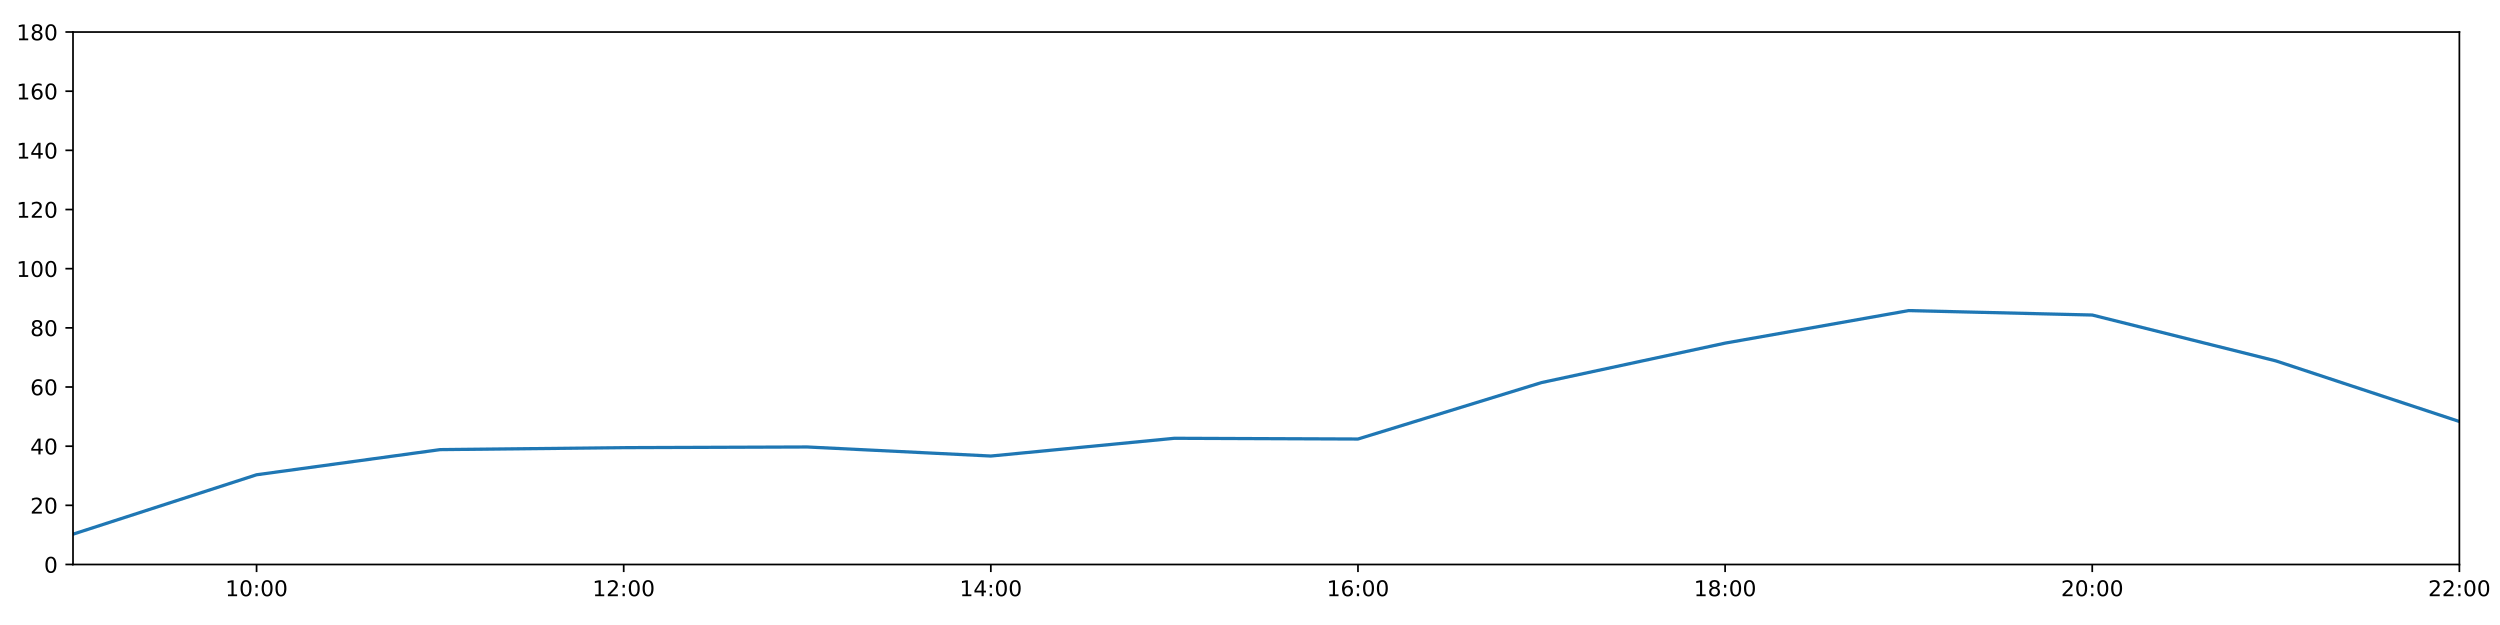
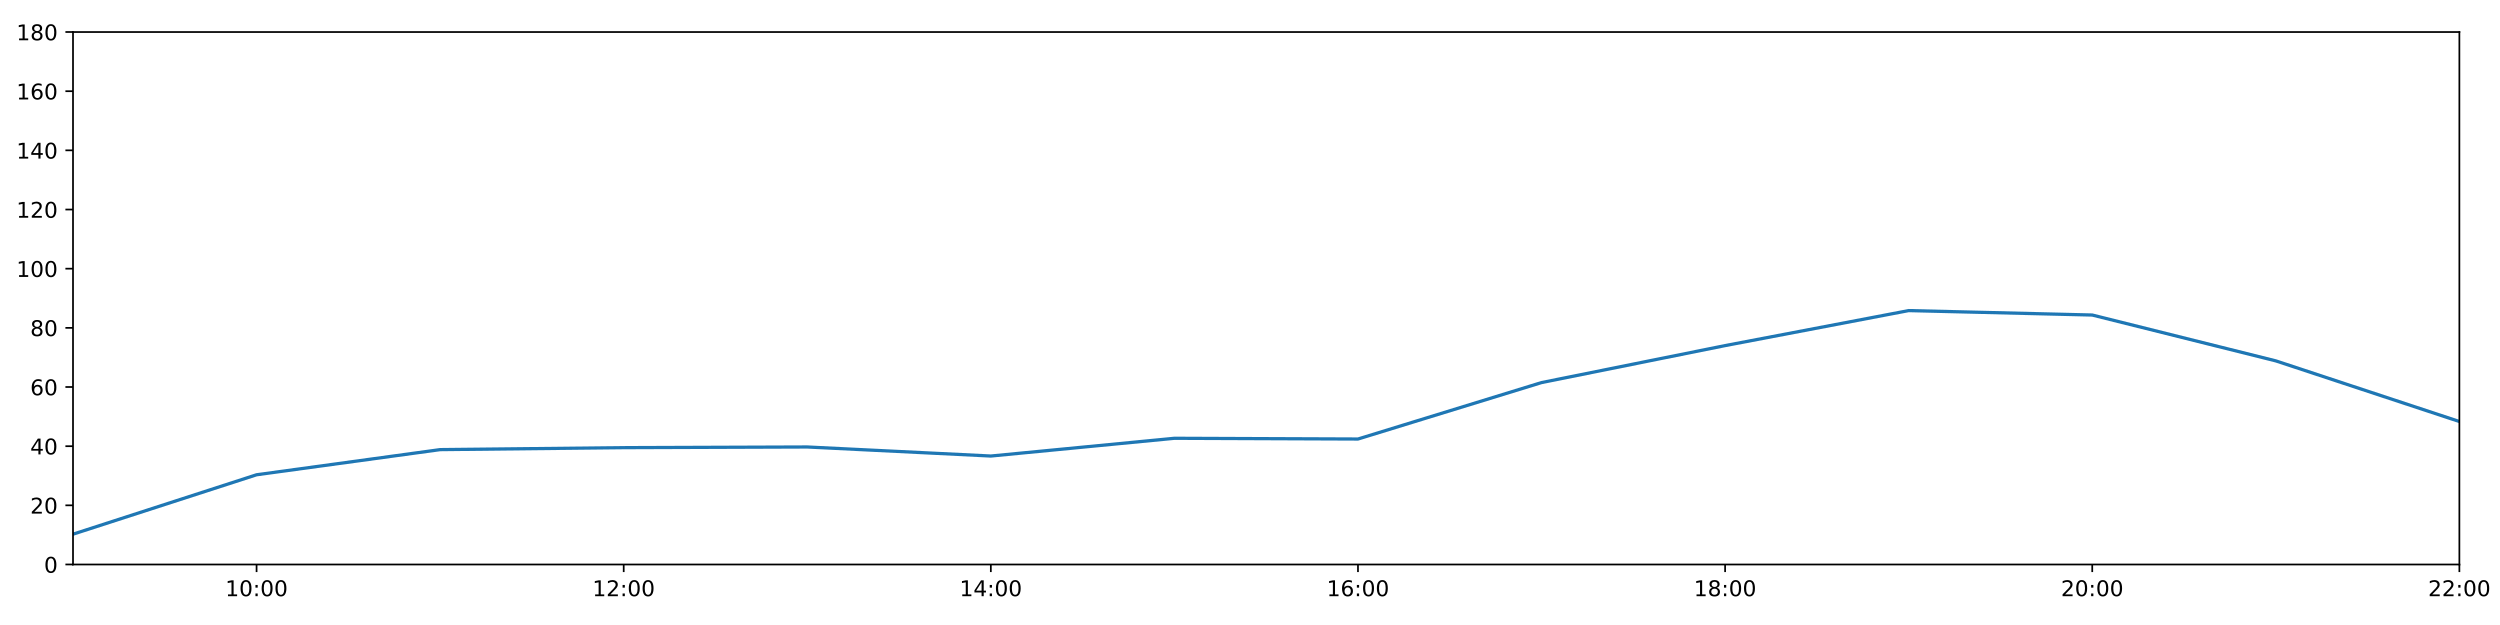
<svg xmlns="http://www.w3.org/2000/svg" xmlns:xlink="http://www.w3.org/1999/xlink" height="288pt" version="1.1" viewBox="0 0 1152 288" width="1152pt">
  <defs>
    <style type="text/css">
*{stroke-linecap:butt;stroke-linejoin:round;}
  </style>
  </defs>
  <g id="figure_1">
    <g id="patch_1">
      <path d="M 0 288  L 1152 288  L 1152 0  L 0 0  z " style="fill:#ffffff;" />
    </g>
    <g id="axes_1">
      <g id="patch_2">
        <path d="M 33.64 260.12  L 1133.28 260.12  L 1133.28 14.76  L 33.64 14.76  z " style="fill:#ffffff;" />
      </g>
      <g id="matplotlib.axis_1">
        <g id="xtick_1">
          <g id="line2d_1">
            <defs>
-               <path d="M 0 0  L 0 3.5  " id="m776725be52" style="stroke:#000000;stroke-width:0.8;" />
-             </defs>
-             <g>
-               <use style="stroke:#000000;stroke-width:0.8;" x="118.228" xlink:href="#m776725be52" y="260.12" />
+               <path d="M 0 0  L 0 3.5  " id="m4d4b7ba1c8" style="stroke:#000000;stroke-width:0.8;" />
+             </defs>
+             <g>
+               <use style="stroke:#000000;stroke-width:0.8;" x="118.228" xlink:href="#m4d4b7ba1c8" y="260.12" />
            </g>
          </g>
          <g id="text_1">
            <defs>
              <path d="M 12.406 8.297  L 28.516 8.297  L 28.516 63.922  L 10.984 60.406  L 10.984 69.391  L 28.422 72.906  L 38.281 72.906  L 38.281 8.297  L 54.391 8.297  L 54.391 0  L 12.406 0  z " id="DejaVuSans-49" />
              <path d="M 31.781 66.406  Q 24.172 66.406 20.328 58.906  Q 16.5 51.422 16.5 36.375  Q 16.5 21.391 20.328 13.891  Q 24.172 6.391 31.781 6.391  Q 39.453 6.391 43.281 13.891  Q 47.125 21.391 47.125 36.375  Q 47.125 51.422 43.281 58.906  Q 39.453 66.406 31.781 66.406  z M 31.781 74.219  Q 44.047 74.219 50.516 64.516  Q 56.984 54.828 56.984 36.375  Q 56.984 17.969 50.516 8.266  Q 44.047 -1.422 31.781 -1.422  Q 19.531 -1.422 13.062 8.266  Q 6.594 17.969 6.594 36.375  Q 6.594 54.828 13.062 64.516  Q 19.531 74.219 31.781 74.219  z " id="DejaVuSans-48" />
              <path d="M 11.719 12.406  L 22.016 12.406  L 22.016 0  L 11.719 0  z M 11.719 51.703  L 22.016 51.703  L 22.016 39.312  L 11.719 39.312  z " id="DejaVuSans-58" />
            </defs>
            <g transform="translate(103.8183 274.7184)scale(0.1 -0.1)">
              <use xlink:href="#DejaVuSans-49" />
              <use x="63.623" xlink:href="#DejaVuSans-48" />
              <use x="127.246" xlink:href="#DejaVuSans-58" />
              <use x="160.938" xlink:href="#DejaVuSans-48" />
              <use x="224.561" xlink:href="#DejaVuSans-48" />
            </g>
          </g>
        </g>
        <g id="xtick_2">
          <g id="line2d_2">
            <g>
-               <use style="stroke:#000000;stroke-width:0.8;" x="287.403" xlink:href="#m776725be52" y="260.12" />
+               <use style="stroke:#000000;stroke-width:0.8;" x="287.403" xlink:href="#m4d4b7ba1c8" y="260.12" />
            </g>
          </g>
          <g id="text_2">
            <defs>
              <path d="M 19.188 8.297  L 53.609 8.297  L 53.609 0  L 7.328 0  L 7.328 8.297  Q 12.938 14.109 22.625 23.891  Q 32.328 33.688 34.812 36.531  Q 39.547 41.844 41.422 45.531  Q 43.312 49.219 43.312 52.781  Q 43.312 58.594 39.234 62.25  Q 35.156 65.922 28.609 65.922  Q 23.969 65.922 18.812 64.312  Q 13.672 62.703 7.812 59.422  L 7.812 69.391  Q 13.766 71.781 18.938 73  Q 24.125 74.219 28.422 74.219  Q 39.75 74.219 46.484 68.547  Q 53.219 62.891 53.219 53.422  Q 53.219 48.922 51.531 44.891  Q 49.859 40.875 45.406 35.406  Q 44.188 33.984 37.641 27.219  Q 31.109 20.453 19.188 8.297  z " id="DejaVuSans-50" />
            </defs>
            <g transform="translate(272.9937 274.7184)scale(0.1 -0.1)">
              <use xlink:href="#DejaVuSans-49" />
              <use x="63.623" xlink:href="#DejaVuSans-50" />
              <use x="127.246" xlink:href="#DejaVuSans-58" />
              <use x="160.938" xlink:href="#DejaVuSans-48" />
              <use x="224.561" xlink:href="#DejaVuSans-48" />
            </g>
          </g>
        </g>
        <g id="xtick_3">
          <g id="line2d_3">
            <g>
-               <use style="stroke:#000000;stroke-width:0.8;" x="456.578" xlink:href="#m776725be52" y="260.12" />
+               <use style="stroke:#000000;stroke-width:0.8;" x="456.578" xlink:href="#m4d4b7ba1c8" y="260.12" />
            </g>
          </g>
          <g id="text_3">
            <defs>
              <path d="M 37.797 64.312  L 12.891 25.391  L 37.797 25.391  z M 35.203 72.906  L 47.609 72.906  L 47.609 25.391  L 58.016 25.391  L 58.016 17.188  L 47.609 17.188  L 47.609 0  L 37.797 0  L 37.797 17.188  L 4.891 17.188  L 4.891 26.703  z " id="DejaVuSans-52" />
            </defs>
            <g transform="translate(442.1691 274.7184)scale(0.1 -0.1)">
              <use xlink:href="#DejaVuSans-49" />
              <use x="63.623" xlink:href="#DejaVuSans-52" />
              <use x="127.246" xlink:href="#DejaVuSans-58" />
              <use x="160.938" xlink:href="#DejaVuSans-48" />
              <use x="224.561" xlink:href="#DejaVuSans-48" />
            </g>
          </g>
        </g>
        <g id="xtick_4">
          <g id="line2d_4">
            <g>
-               <use style="stroke:#000000;stroke-width:0.8;" x="625.754" xlink:href="#m776725be52" y="260.12" />
+               <use style="stroke:#000000;stroke-width:0.8;" x="625.754" xlink:href="#m4d4b7ba1c8" y="260.12" />
            </g>
          </g>
          <g id="text_4">
            <defs>
              <path d="M 33.016 40.375  Q 26.375 40.375 22.484 35.828  Q 18.609 31.297 18.609 23.391  Q 18.609 15.531 22.484 10.953  Q 26.375 6.391 33.016 6.391  Q 39.656 6.391 43.531 10.953  Q 47.406 15.531 47.406 23.391  Q 47.406 31.297 43.531 35.828  Q 39.656 40.375 33.016 40.375  z M 52.594 71.297  L 52.594 62.312  Q 48.875 64.062 45.094 64.984  Q 41.312 65.922 37.594 65.922  Q 27.828 65.922 22.672 59.328  Q 17.531 52.734 16.797 39.406  Q 19.672 43.656 24.016 45.922  Q 28.375 48.188 33.594 48.188  Q 44.578 48.188 50.953 41.516  Q 57.328 34.859 57.328 23.391  Q 57.328 12.156 50.688 5.359  Q 44.047 -1.422 33.016 -1.422  Q 20.359 -1.422 13.672 8.266  Q 6.984 17.969 6.984 36.375  Q 6.984 53.656 15.188 63.938  Q 23.391 74.219 37.203 74.219  Q 40.922 74.219 44.703 73.484  Q 48.484 72.75 52.594 71.297  z " id="DejaVuSans-54" />
            </defs>
            <g transform="translate(611.3445 274.7184)scale(0.1 -0.1)">
              <use xlink:href="#DejaVuSans-49" />
              <use x="63.623" xlink:href="#DejaVuSans-54" />
              <use x="127.246" xlink:href="#DejaVuSans-58" />
              <use x="160.938" xlink:href="#DejaVuSans-48" />
              <use x="224.561" xlink:href="#DejaVuSans-48" />
            </g>
          </g>
        </g>
        <g id="xtick_5">
          <g id="line2d_5">
            <g>
-               <use style="stroke:#000000;stroke-width:0.8;" x="794.929" xlink:href="#m776725be52" y="260.12" />
+               <use style="stroke:#000000;stroke-width:0.8;" x="794.929" xlink:href="#m4d4b7ba1c8" y="260.12" />
            </g>
          </g>
          <g id="text_5">
            <defs>
              <path d="M 31.781 34.625  Q 24.75 34.625 20.719 30.859  Q 16.703 27.094 16.703 20.516  Q 16.703 13.922 20.719 10.156  Q 24.75 6.391 31.781 6.391  Q 38.812 6.391 42.859 10.172  Q 46.922 13.969 46.922 20.516  Q 46.922 27.094 42.891 30.859  Q 38.875 34.625 31.781 34.625  z M 21.922 38.812  Q 15.578 40.375 12.031 44.719  Q 8.5 49.078 8.5 55.328  Q 8.5 64.062 14.719 69.141  Q 20.953 74.219 31.781 74.219  Q 42.672 74.219 48.875 69.141  Q 55.078 64.062 55.078 55.328  Q 55.078 49.078 51.531 44.719  Q 48 40.375 41.703 38.812  Q 48.828 37.156 52.797 32.312  Q 56.781 27.484 56.781 20.516  Q 56.781 9.906 50.312 4.234  Q 43.844 -1.422 31.781 -1.422  Q 19.734 -1.422 13.25 4.234  Q 6.781 9.906 6.781 20.516  Q 6.781 27.484 10.781 32.312  Q 14.797 37.156 21.922 38.812  z M 18.312 54.391  Q 18.312 48.734 21.844 45.562  Q 25.391 42.391 31.781 42.391  Q 38.141 42.391 41.719 45.562  Q 45.312 48.734 45.312 54.391  Q 45.312 60.062 41.719 63.234  Q 38.141 66.406 31.781 66.406  Q 25.391 66.406 21.844 63.234  Q 18.312 60.062 18.312 54.391  z " id="DejaVuSans-56" />
            </defs>
            <g transform="translate(780.5199 274.7184)scale(0.1 -0.1)">
              <use xlink:href="#DejaVuSans-49" />
              <use x="63.623" xlink:href="#DejaVuSans-56" />
              <use x="127.246" xlink:href="#DejaVuSans-58" />
              <use x="160.938" xlink:href="#DejaVuSans-48" />
              <use x="224.561" xlink:href="#DejaVuSans-48" />
            </g>
          </g>
        </g>
        <g id="xtick_6">
          <g id="line2d_6">
            <g>
-               <use style="stroke:#000000;stroke-width:0.8;" x="964.105" xlink:href="#m776725be52" y="260.12" />
+               <use style="stroke:#000000;stroke-width:0.8;" x="964.105" xlink:href="#m4d4b7ba1c8" y="260.12" />
            </g>
          </g>
          <g id="text_6">
            <g transform="translate(949.6952 274.7184)scale(0.1 -0.1)">
              <use xlink:href="#DejaVuSans-50" />
              <use x="63.623" xlink:href="#DejaVuSans-48" />
              <use x="127.246" xlink:href="#DejaVuSans-58" />
              <use x="160.938" xlink:href="#DejaVuSans-48" />
              <use x="224.561" xlink:href="#DejaVuSans-48" />
            </g>
          </g>
        </g>
        <g id="xtick_7">
          <g id="line2d_7">
            <g>
-               <use style="stroke:#000000;stroke-width:0.8;" x="1133.28" xlink:href="#m776725be52" y="260.12" />
+               <use style="stroke:#000000;stroke-width:0.8;" x="1133.28" xlink:href="#m4d4b7ba1c8" y="260.12" />
            </g>
          </g>
          <g id="text_7">
            <g transform="translate(1118.871 274.7184)scale(0.1 -0.1)">
              <use xlink:href="#DejaVuSans-50" />
              <use x="63.623" xlink:href="#DejaVuSans-50" />
              <use x="127.246" xlink:href="#DejaVuSans-58" />
              <use x="160.938" xlink:href="#DejaVuSans-48" />
              <use x="224.561" xlink:href="#DejaVuSans-48" />
            </g>
          </g>
        </g>
      </g>
      <g id="matplotlib.axis_2">
        <g id="ytick_1">
          <g id="line2d_8">
            <defs>
-               <path d="M 0 0  L -3.5 0  " id="m27c1be868f" style="stroke:#000000;stroke-width:0.8;" />
-             </defs>
-             <g>
-               <use style="stroke:#000000;stroke-width:0.8;" x="33.64" xlink:href="#m27c1be868f" y="260.12" />
+               <path d="M 0 0  L -3.5 0  " id="m7c86115049" style="stroke:#000000;stroke-width:0.8;" />
+             </defs>
+             <g>
+               <use style="stroke:#000000;stroke-width:0.8;" x="33.64" xlink:href="#m7c86115049" y="260.12" />
            </g>
          </g>
          <g id="text_8">
            <g transform="translate(20.2775 263.9192)scale(0.1 -0.1)">
              <use xlink:href="#DejaVuSans-48" />
            </g>
          </g>
        </g>
        <g id="ytick_2">
          <g id="line2d_9">
            <g>
-               <use style="stroke:#000000;stroke-width:0.8;" x="33.64" xlink:href="#m27c1be868f" y="232.858" />
+               <use style="stroke:#000000;stroke-width:0.8;" x="33.64" xlink:href="#m7c86115049" y="232.858" />
            </g>
          </g>
          <g id="text_9">
            <g transform="translate(13.915 236.657)scale(0.1 -0.1)">
              <use xlink:href="#DejaVuSans-50" />
              <use x="63.623" xlink:href="#DejaVuSans-48" />
            </g>
          </g>
        </g>
        <g id="ytick_3">
          <g id="line2d_10">
            <g>
-               <use style="stroke:#000000;stroke-width:0.8;" x="33.64" xlink:href="#m27c1be868f" y="205.596" />
+               <use style="stroke:#000000;stroke-width:0.8;" x="33.64" xlink:href="#m7c86115049" y="205.596" />
            </g>
          </g>
          <g id="text_10">
            <g transform="translate(13.915 209.3948)scale(0.1 -0.1)">
              <use xlink:href="#DejaVuSans-52" />
              <use x="63.623" xlink:href="#DejaVuSans-48" />
            </g>
          </g>
        </g>
        <g id="ytick_4">
          <g id="line2d_11">
            <g>
-               <use style="stroke:#000000;stroke-width:0.8;" x="33.64" xlink:href="#m27c1be868f" y="178.333" />
+               <use style="stroke:#000000;stroke-width:0.8;" x="33.64" xlink:href="#m7c86115049" y="178.333" />
            </g>
          </g>
          <g id="text_11">
            <g transform="translate(13.915 182.1326)scale(0.1 -0.1)">
              <use xlink:href="#DejaVuSans-54" />
              <use x="63.623" xlink:href="#DejaVuSans-48" />
            </g>
          </g>
        </g>
        <g id="ytick_5">
          <g id="line2d_12">
            <g>
-               <use style="stroke:#000000;stroke-width:0.8;" x="33.64" xlink:href="#m27c1be868f" y="151.071" />
+               <use style="stroke:#000000;stroke-width:0.8;" x="33.64" xlink:href="#m7c86115049" y="151.071" />
            </g>
          </g>
          <g id="text_12">
            <g transform="translate(13.915 154.8703)scale(0.1 -0.1)">
              <use xlink:href="#DejaVuSans-56" />
              <use x="63.623" xlink:href="#DejaVuSans-48" />
            </g>
          </g>
        </g>
        <g id="ytick_6">
          <g id="line2d_13">
            <g>
-               <use style="stroke:#000000;stroke-width:0.8;" x="33.64" xlink:href="#m27c1be868f" y="123.809" />
+               <use style="stroke:#000000;stroke-width:0.8;" x="33.64" xlink:href="#m7c86115049" y="123.809" />
            </g>
          </g>
          <g id="text_13">
            <g transform="translate(7.5525 127.6081)scale(0.1 -0.1)">
              <use xlink:href="#DejaVuSans-49" />
              <use x="63.623" xlink:href="#DejaVuSans-48" />
              <use x="127.246" xlink:href="#DejaVuSans-48" />
            </g>
          </g>
        </g>
        <g id="ytick_7">
          <g id="line2d_14">
            <g>
-               <use style="stroke:#000000;stroke-width:0.8;" x="33.64" xlink:href="#m27c1be868f" y="96.547" />
+               <use style="stroke:#000000;stroke-width:0.8;" x="33.64" xlink:href="#m7c86115049" y="96.547" />
            </g>
          </g>
          <g id="text_14">
            <g transform="translate(7.5525 100.3459)scale(0.1 -0.1)">
              <use xlink:href="#DejaVuSans-49" />
              <use x="63.623" xlink:href="#DejaVuSans-50" />
              <use x="127.246" xlink:href="#DejaVuSans-48" />
            </g>
          </g>
        </g>
        <g id="ytick_8">
          <g id="line2d_15">
            <g>
-               <use style="stroke:#000000;stroke-width:0.8;" x="33.64" xlink:href="#m27c1be868f" y="69.284" />
+               <use style="stroke:#000000;stroke-width:0.8;" x="33.64" xlink:href="#m7c86115049" y="69.284" />
            </g>
          </g>
          <g id="text_15">
            <g transform="translate(7.5525 73.08366)scale(0.1 -0.1)">
              <use xlink:href="#DejaVuSans-49" />
              <use x="63.623" xlink:href="#DejaVuSans-52" />
              <use x="127.246" xlink:href="#DejaVuSans-48" />
            </g>
          </g>
        </g>
        <g id="ytick_9">
          <g id="line2d_16">
            <g>
-               <use style="stroke:#000000;stroke-width:0.8;" x="33.64" xlink:href="#m27c1be868f" y="42.022" />
+               <use style="stroke:#000000;stroke-width:0.8;" x="33.64" xlink:href="#m7c86115049" y="42.022" />
            </g>
          </g>
          <g id="text_16">
            <g transform="translate(7.5525 45.82144)scale(0.1 -0.1)">
              <use xlink:href="#DejaVuSans-49" />
              <use x="63.623" xlink:href="#DejaVuSans-54" />
              <use x="127.246" xlink:href="#DejaVuSans-48" />
            </g>
          </g>
        </g>
        <g id="ytick_10">
          <g id="line2d_17">
            <g>
-               <use style="stroke:#000000;stroke-width:0.8;" x="33.64" xlink:href="#m27c1be868f" y="14.76" />
+               <use style="stroke:#000000;stroke-width:0.8;" x="33.64" xlink:href="#m7c86115049" y="14.76" />
            </g>
          </g>
          <g id="text_17">
            <g transform="translate(7.5525 18.55922)scale(0.1 -0.1)">
              <use xlink:href="#DejaVuSans-49" />
              <use x="63.623" xlink:href="#DejaVuSans-56" />
              <use x="127.246" xlink:href="#DejaVuSans-48" />
            </g>
          </g>
        </g>
      </g>
      <g id="line2d_18">
-         <path clip-path="url(#p9c91e55f17)" d="M 33.64 246.148  L 118.228 218.772  L 202.815 207.186  L 287.403 206.277  L 371.991 205.967  L 456.578 210.139  L 541.166 201.961  L 625.754 202.301  L 710.342 176.289  L 794.929 158.114  L 879.517 143.12  L 964.105 145.164  L 1048.692 166.293  L 1133.28 194.236  " style="fill:none;stroke:#1f77b4;stroke-linecap:square;stroke-width:1.5;" />
+         <path clip-path="url(#p408f51b720)" d="M 33.64 246.148  L 118.228 218.772  L 202.815 207.186  L 287.403 206.277  L 371.991 205.967  L 456.578 210.139  L 541.166 201.961  L 625.754 202.301  L 710.342 176.289  L 794.929 159.25  L 879.517 143.12  L 964.105 145.164  L 1048.692 166.293  L 1133.28 194.236  " style="fill:none;stroke:#1f77b4;stroke-linecap:square;stroke-width:1.5;" />
      </g>
      <g id="patch_3">
        <path d="M 33.64 260.12  L 33.64 14.76  " style="fill:none;stroke:#000000;stroke-linecap:square;stroke-linejoin:miter;stroke-width:0.8;" />
      </g>
      <g id="patch_4">
        <path d="M 1133.28 260.12  L 1133.28 14.76  " style="fill:none;stroke:#000000;stroke-linecap:square;stroke-linejoin:miter;stroke-width:0.8;" />
      </g>
      <g id="patch_5">
        <path d="M 33.64 260.12  L 1133.28 260.12  " style="fill:none;stroke:#000000;stroke-linecap:square;stroke-linejoin:miter;stroke-width:0.8;" />
      </g>
      <g id="patch_6">
        <path d="M 33.64 14.76  L 1133.28 14.76  " style="fill:none;stroke:#000000;stroke-linecap:square;stroke-linejoin:miter;stroke-width:0.8;" />
      </g>
    </g>
  </g>
  <defs>
-     <clipPath id="p9c91e55f17">
+     <clipPath id="p408f51b720">
      <rect height="245.36" width="1099.64" x="33.64" y="14.76" />
    </clipPath>
  </defs>
</svg>
